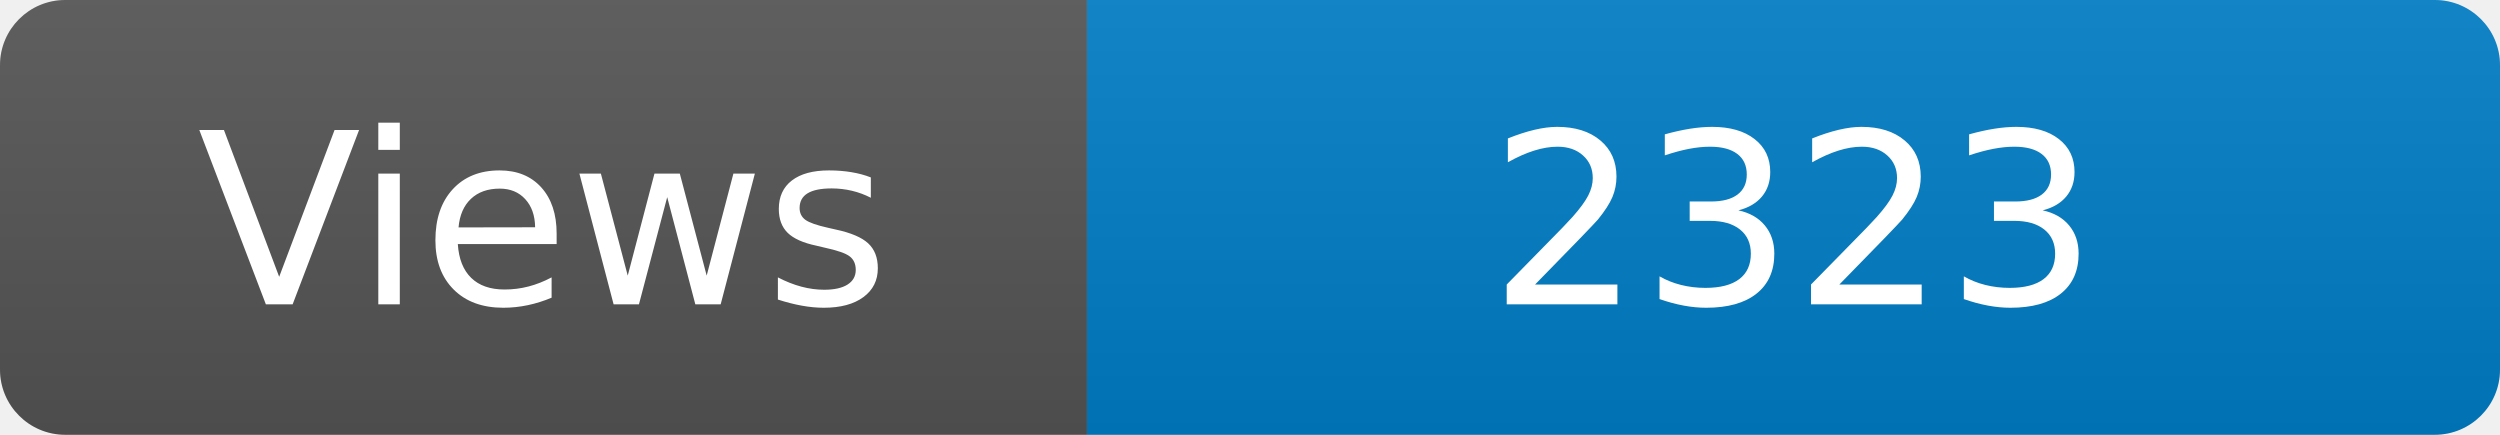
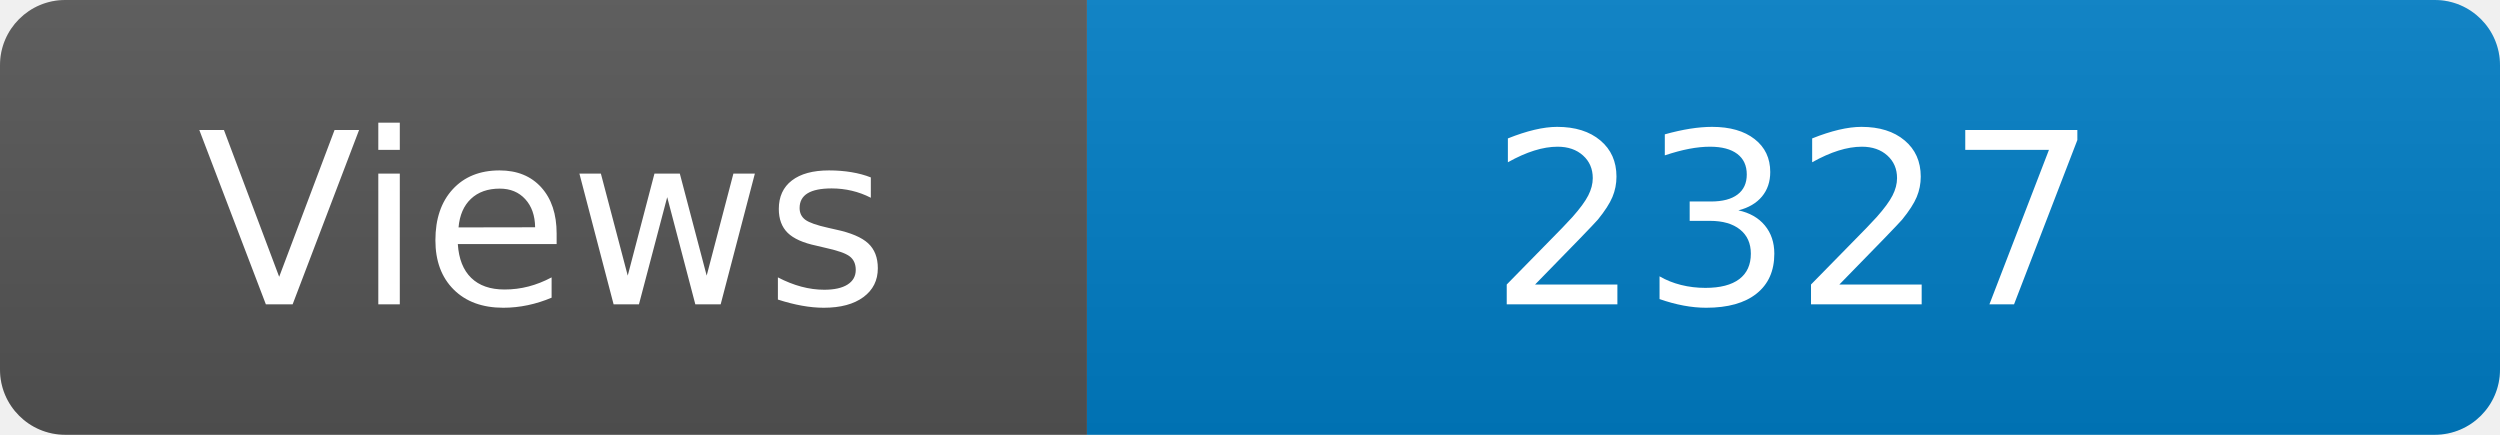
<svg xmlns="http://www.w3.org/2000/svg" width="115" height="20" role="img" aria-label="Maintained?: yes">
  <linearGradient id="s" x2="0" y2="100%">
    <stop offset="0" stop-color="#bbb" stop-opacity=".1" />
    <stop offset="1" stop-opacity=".1" />
  </linearGradient>
  <clipPath id="r">
    <rect width="115" height="20" rx="3" fill="#fff" />
  </clipPath>
  <g clip-path="url(#r)">
    <rect width="50" height="20" fill="#555" />
    <rect x="50" width="160" height="20" fill="#007ec6" />
    <rect width="115" height="20" fill="url(#s)" />
  </g>
  <g fill="#fff" text-anchor="middle" font-family="Verdana,Geneva,DejaVu Sans,sans-serif" font-size="110">
    <text x="250" y="140" transform="scale(.1)" fill="#fff">Views</text>
-     <text x="825" y="140" transform="scale(.1)" fill="#fff">2323</text>
+     <text x="825" y="140" transform="scale(.1)" fill="#fff">2327</text>
  </g>
</svg>
